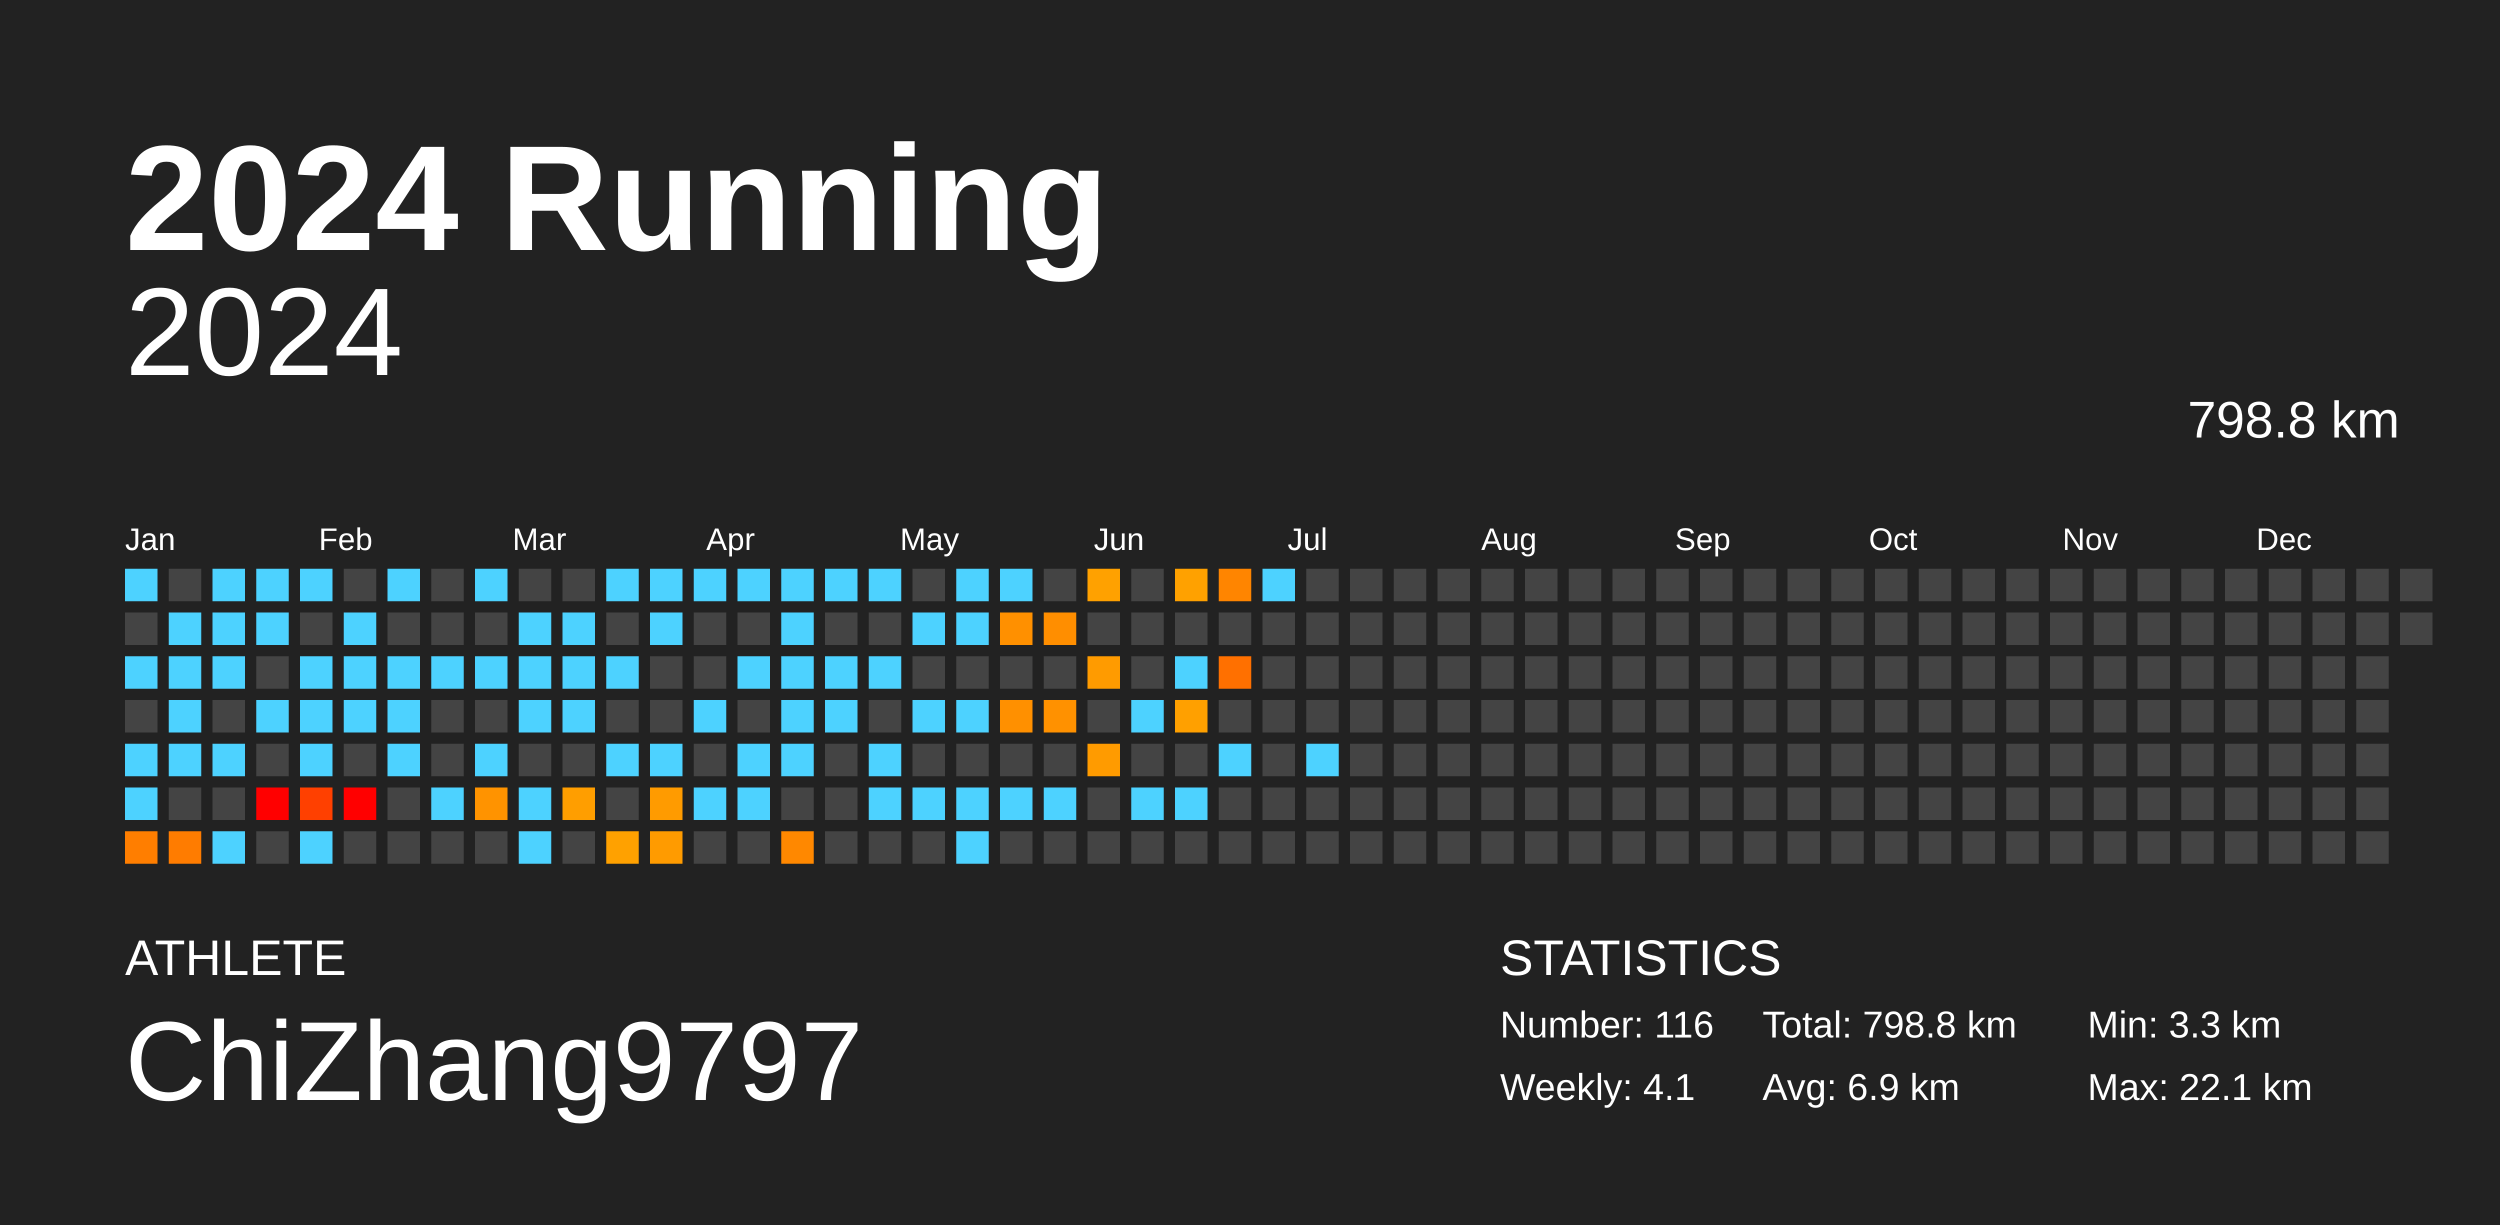
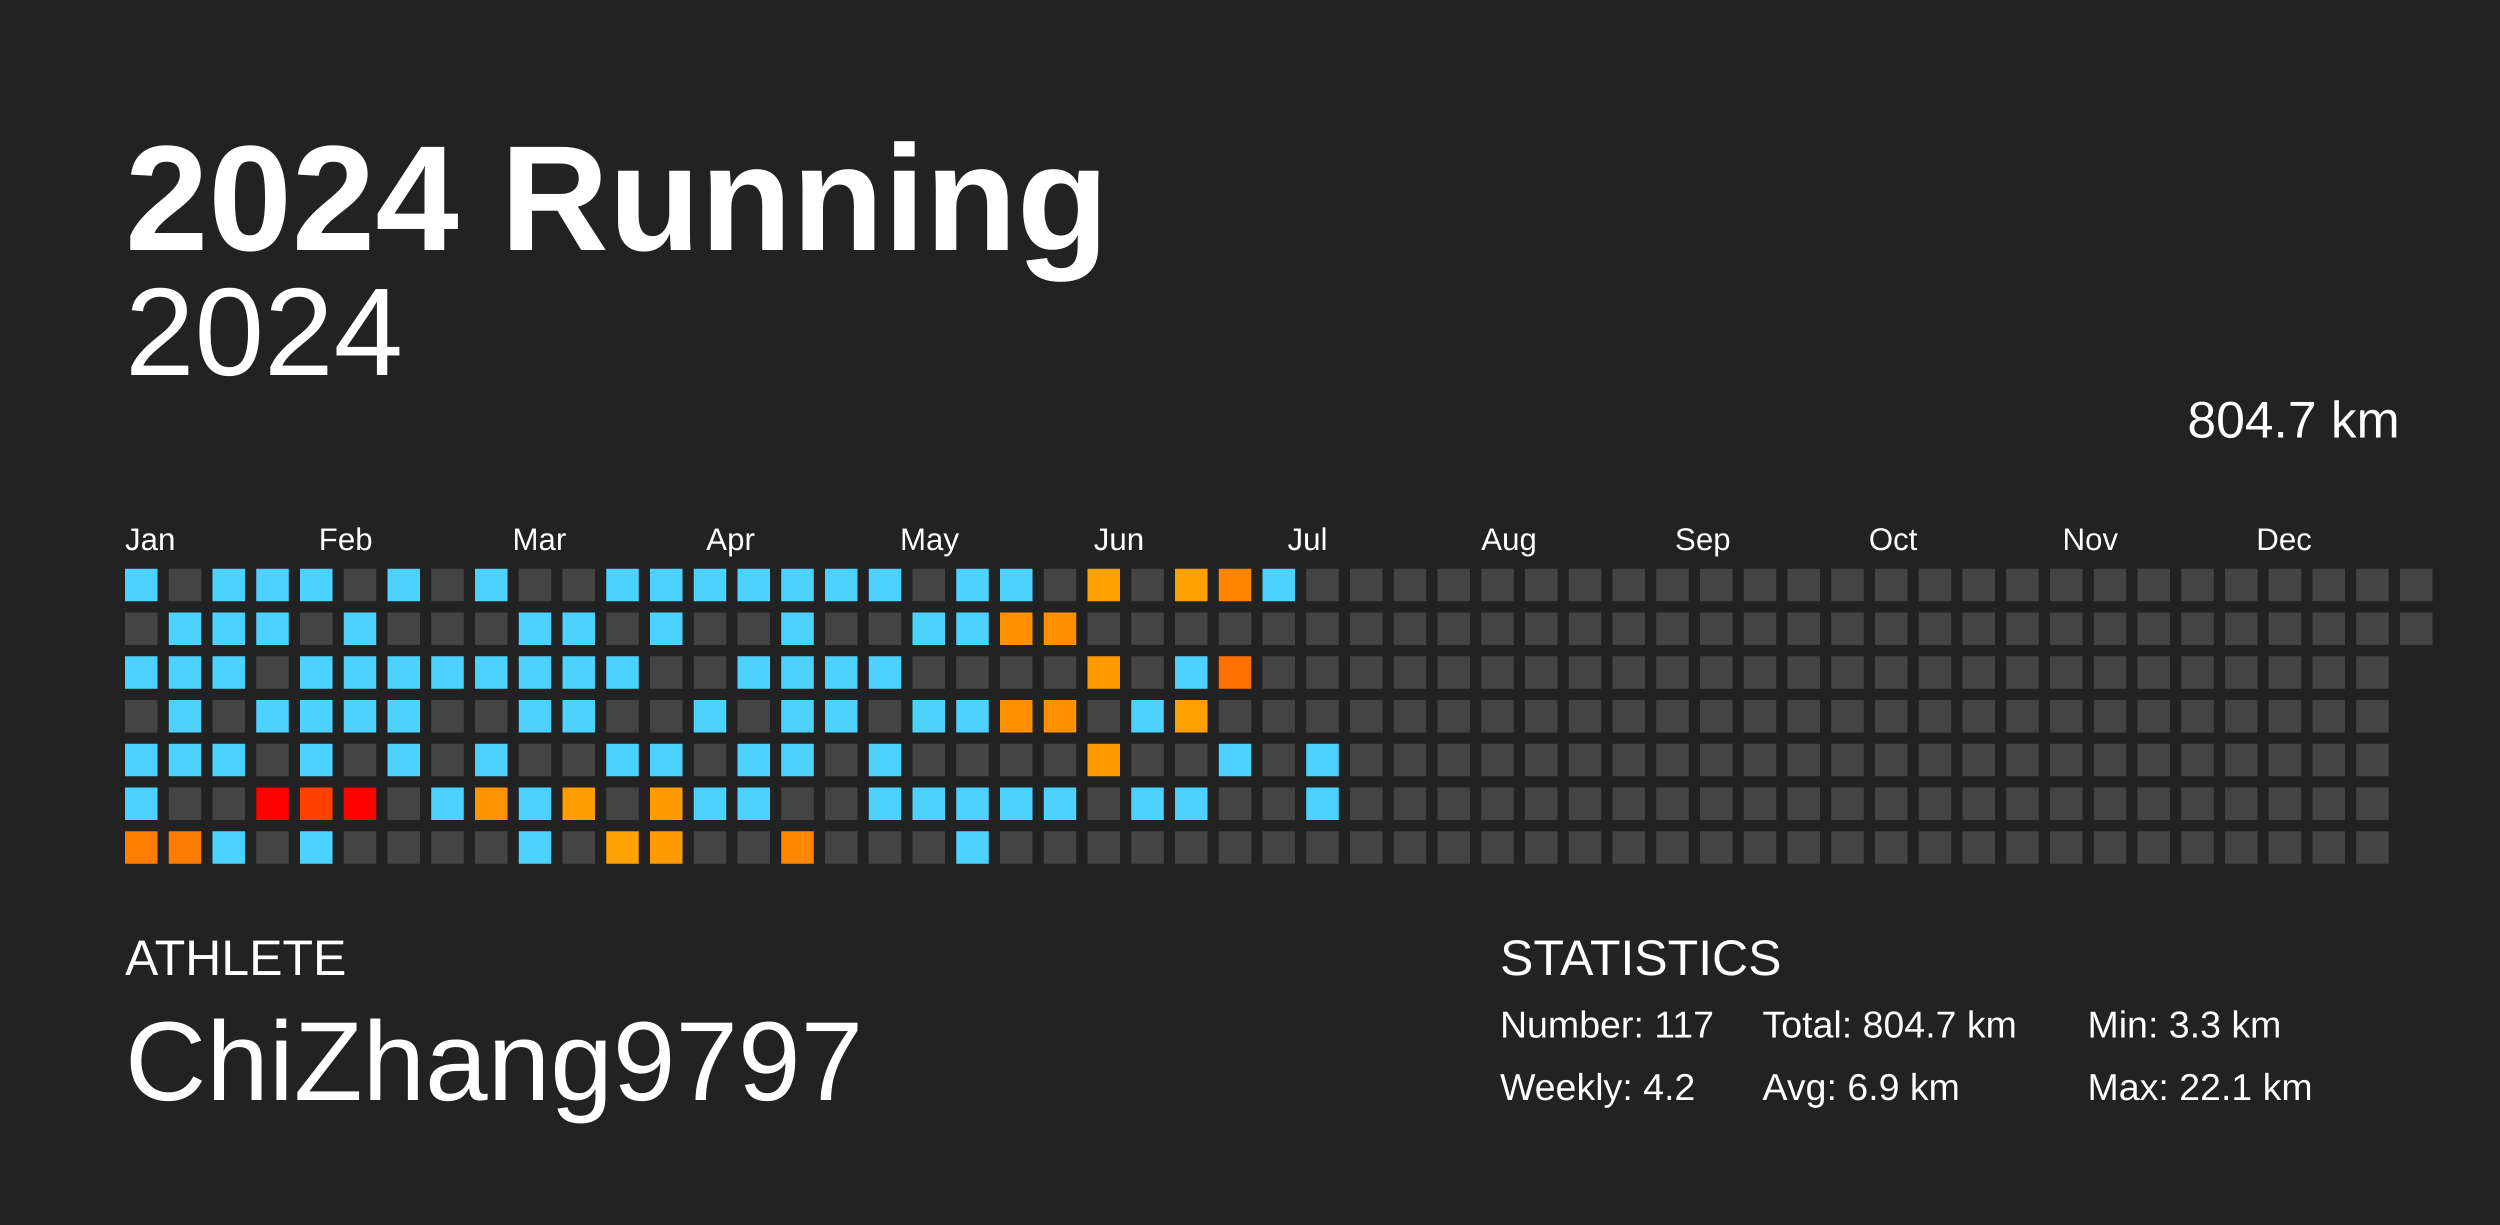
<svg xmlns="http://www.w3.org/2000/svg" baseProfile="full" height="98mm" version="1.1" viewBox="0,0,200,98" width="200mm">
  <defs />
  <rect fill="#222222" height="98" width="200" x="0" y="0" />
  <text fill="#FFFFFF" style="font-size:12px; font-family:Arial; font-weight:bold;" x="10" y="20">2024 Running</text>
  <text fill="#FFFFFF" style="font-size:4px; font-family:Arial" x="10" y="78">ATHLETE</text>
  <text fill="#FFFFFF" style="font-size:9px; font-family:Arial" x="10" y="88">ChiZhang9797</text>
  <text fill="#FFFFFF" style="font-size:4px; font-family:Arial" x="120" y="78">STATISTICS</text>
-   <text fill="#FFFFFF" style="font-size:3px; font-family:Arial" x="120" y="83">Number: 116</text>
-   <text fill="#FFFFFF" style="font-size:3px; font-family:Arial" x="120" y="88">Weekly: 4.1</text>
-   <text fill="#FFFFFF" style="font-size:3px; font-family:Arial" x="141" y="83">Total: 798.8 km</text>
+   <text fill="#FFFFFF" style="font-size:3px; font-family:Arial" x="120" y="83">Number: 117</text>
+   <text fill="#FFFFFF" style="font-size:3px; font-family:Arial" x="120" y="88">Weekly: 4.2</text>
+   <text fill="#FFFFFF" style="font-size:3px; font-family:Arial" x="141" y="83">Total: 804.7 km</text>
  <text fill="#FFFFFF" style="font-size:3px; font-family:Arial" x="141" y="88">Avg: 6.9 km</text>
  <text fill="#FFFFFF" style="font-size:3px; font-family:Arial" x="167" y="83">Min: 3.3 km</text>
  <text fill="#FFFFFF" style="font-size:3px; font-family:Arial" x="167" y="88">Max: 22.1 km</text>
  <text alignment-baseline="hanging" fill="#FFFFFF" style="font-size:10.0px; font-family:Arial;" x="10" y="30">2024</text>
-   <text alignment-baseline="hanging" fill="#FFFFFF" style="font-size:4.125px; font-family:Arial;" x="175" y="35">798.8 km</text>
+   <text alignment-baseline="hanging" fill="#FFFFFF" style="font-size:4.125px; font-family:Arial;" x="175" y="35">804.7 km</text>
  <text fill="#FFFFFF" style="font-size:2.5px; font-family:Arial" x="10.0" y="44">Jan</text>
  <text fill="#FFFFFF" style="font-size:2.5px; font-family:Arial" x="25.5" y="44">Feb</text>
  <text fill="#FFFFFF" style="font-size:2.5px; font-family:Arial" x="41.0" y="44">Mar</text>
  <text fill="#FFFFFF" style="font-size:2.5px; font-family:Arial" x="56.5" y="44">Apr</text>
  <text fill="#FFFFFF" style="font-size:2.5px; font-family:Arial" x="72.0" y="44">May</text>
  <text fill="#FFFFFF" style="font-size:2.5px; font-family:Arial" x="87.5" y="44">Jun</text>
  <text fill="#FFFFFF" style="font-size:2.5px; font-family:Arial" x="103.0" y="44">Jul</text>
  <text fill="#FFFFFF" style="font-size:2.5px; font-family:Arial" x="118.5" y="44">Aug</text>
  <text fill="#FFFFFF" style="font-size:2.5px; font-family:Arial" x="134.0" y="44">Sep</text>
  <text fill="#FFFFFF" style="font-size:2.5px; font-family:Arial" x="149.5" y="44">Oct</text>
  <text fill="#FFFFFF" style="font-size:2.5px; font-family:Arial" x="165.0" y="44">Nov</text>
  <text fill="#FFFFFF" style="font-size:2.5px; font-family:Arial" x="180.5" y="44">Dec</text>
  <rect fill="#4dd2ff" height="2.6" width="2.6" x="10.0" y="45.5" />
  <rect fill="#444444" height="2.6" width="2.6" x="10.0" y="49.0" />
  <rect fill="#4dd2ff" height="2.6" width="2.6" x="10.0" y="52.5" />
  <rect fill="#444444" height="2.6" width="2.6" x="10.0" y="56.0" />
  <rect fill="#4dd2ff" height="2.6" width="2.6" x="10.0" y="59.5" />
  <rect fill="#4dd2ff" height="2.6" width="2.6" x="10.0" y="63.0" />
  <rect fill="#ff7e00" height="2.6" width="2.6" x="10.0" y="66.5" />
  <rect fill="#444444" height="2.6" width="2.6" x="13.5" y="45.5" />
  <rect fill="#4dd2ff" height="2.6" width="2.6" x="13.5" y="49.0" />
  <rect fill="#4dd2ff" height="2.6" width="2.6" x="13.5" y="52.5" />
  <rect fill="#4dd2ff" height="2.6" width="2.6" x="13.5" y="56.0" />
  <rect fill="#4dd2ff" height="2.6" width="2.6" x="13.5" y="59.5" />
  <rect fill="#444444" height="2.6" width="2.6" x="13.5" y="63.0" />
  <rect fill="#ff7c00" height="2.6" width="2.6" x="13.5" y="66.5" />
  <rect fill="#4dd2ff" height="2.6" width="2.6" x="17.0" y="45.5" />
  <rect fill="#4dd2ff" height="2.6" width="2.6" x="17.0" y="49.0" />
  <rect fill="#4dd2ff" height="2.6" width="2.6" x="17.0" y="52.5" />
  <rect fill="#444444" height="2.6" width="2.6" x="17.0" y="56.0" />
  <rect fill="#4dd2ff" height="2.6" width="2.6" x="17.0" y="59.5" />
  <rect fill="#444444" height="2.6" width="2.6" x="17.0" y="63.0" />
  <rect fill="#4dd2ff" height="2.6" width="2.6" x="17.0" y="66.5" />
  <rect fill="#4dd2ff" height="2.6" width="2.6" x="20.5" y="45.5" />
  <rect fill="#4dd2ff" height="2.6" width="2.6" x="20.5" y="49.0" />
  <rect fill="#444444" height="2.6" width="2.6" x="20.5" y="52.5" />
  <rect fill="#4dd2ff" height="2.6" width="2.6" x="20.5" y="56.0" />
  <rect fill="#444444" height="2.6" width="2.6" x="20.5" y="59.5" />
  <rect fill="red" height="2.6" width="2.6" x="20.5" y="63.0" />
  <rect fill="#444444" height="2.6" width="2.6" x="20.5" y="66.5" />
  <rect fill="#4dd2ff" height="2.6" width="2.6" x="24.0" y="45.5" />
  <rect fill="#444444" height="2.6" width="2.6" x="24.0" y="49.0" />
  <rect fill="#4dd2ff" height="2.6" width="2.6" x="24.0" y="52.5" />
  <rect fill="#4dd2ff" height="2.6" width="2.6" x="24.0" y="56.0" />
  <rect fill="#4dd2ff" height="2.6" width="2.6" x="24.0" y="59.5" />
  <rect fill="#ff4000" height="2.6" width="2.6" x="24.0" y="63.0" />
  <rect fill="#4dd2ff" height="2.6" width="2.6" x="24.0" y="66.5" />
  <rect fill="#444444" height="2.6" width="2.6" x="27.5" y="45.5" />
  <rect fill="#4dd2ff" height="2.6" width="2.6" x="27.5" y="49.0" />
  <rect fill="#4dd2ff" height="2.6" width="2.6" x="27.5" y="52.5" />
  <rect fill="#4dd2ff" height="2.6" width="2.6" x="27.5" y="56.0" />
  <rect fill="#444444" height="2.6" width="2.6" x="27.5" y="59.5" />
  <rect fill="red" height="2.6" width="2.6" x="27.5" y="63.0" />
  <rect fill="#444444" height="2.6" width="2.6" x="27.5" y="66.5" />
  <rect fill="#4dd2ff" height="2.6" width="2.6" x="31.0" y="45.5" />
  <rect fill="#444444" height="2.6" width="2.6" x="31.0" y="49.0" />
  <rect fill="#4dd2ff" height="2.6" width="2.6" x="31.0" y="52.5" />
  <rect fill="#4dd2ff" height="2.6" width="2.6" x="31.0" y="56.0" />
  <rect fill="#4dd2ff" height="2.6" width="2.6" x="31.0" y="59.5" />
  <rect fill="#444444" height="2.6" width="2.6" x="31.0" y="63.0" />
  <rect fill="#444444" height="2.6" width="2.6" x="31.0" y="66.5" />
  <rect fill="#444444" height="2.6" width="2.6" x="34.5" y="45.5" />
  <rect fill="#444444" height="2.6" width="2.6" x="34.5" y="49.0" />
  <rect fill="#4dd2ff" height="2.6" width="2.6" x="34.5" y="52.5" />
  <rect fill="#444444" height="2.6" width="2.6" x="34.5" y="56.0" />
  <rect fill="#444444" height="2.6" width="2.6" x="34.5" y="59.5" />
  <rect fill="#4dd2ff" height="2.6" width="2.6" x="34.5" y="63.0" />
  <rect fill="#444444" height="2.6" width="2.6" x="34.5" y="66.5" />
  <rect fill="#4dd2ff" height="2.6" width="2.6" x="38.0" y="45.5" />
  <rect fill="#444444" height="2.6" width="2.6" x="38.0" y="49.0" />
  <rect fill="#4dd2ff" height="2.6" width="2.6" x="38.0" y="52.5" />
  <rect fill="#444444" height="2.6" width="2.6" x="38.0" y="56.0" />
  <rect fill="#4dd2ff" height="2.6" width="2.6" x="38.0" y="59.5" />
  <rect fill="#ff9300" height="2.6" width="2.6" x="38.0" y="63.0" />
  <rect fill="#444444" height="2.6" width="2.6" x="38.0" y="66.5" />
  <rect fill="#444444" height="2.6" width="2.6" x="41.5" y="45.5" />
  <rect fill="#4dd2ff" height="2.6" width="2.6" x="41.5" y="49.0" />
  <rect fill="#4dd2ff" height="2.6" width="2.6" x="41.5" y="52.5" />
  <rect fill="#4dd2ff" height="2.6" width="2.6" x="41.5" y="56.0" />
  <rect fill="#444444" height="2.6" width="2.6" x="41.5" y="59.5" />
  <rect fill="#4dd2ff" height="2.6" width="2.6" x="41.5" y="63.0" />
  <rect fill="#4dd2ff" height="2.6" width="2.6" x="41.5" y="66.5" />
  <rect fill="#444444" height="2.6" width="2.6" x="45.0" y="45.5" />
  <rect fill="#4dd2ff" height="2.6" width="2.6" x="45.0" y="49.0" />
  <rect fill="#4dd2ff" height="2.6" width="2.6" x="45.0" y="52.5" />
  <rect fill="#4dd2ff" height="2.6" width="2.6" x="45.0" y="56.0" />
  <rect fill="#444444" height="2.6" width="2.6" x="45.0" y="59.5" />
  <rect fill="#ff9e00" height="2.6" width="2.6" x="45.0" y="63.0" />
  <rect fill="#444444" height="2.6" width="2.6" x="45.0" y="66.5" />
  <rect fill="#4dd2ff" height="2.6" width="2.6" x="48.5" y="45.5" />
  <rect fill="#444444" height="2.6" width="2.6" x="48.5" y="49.0" />
  <rect fill="#4dd2ff" height="2.6" width="2.6" x="48.5" y="52.5" />
  <rect fill="#444444" height="2.6" width="2.6" x="48.5" y="56.0" />
  <rect fill="#4dd2ff" height="2.6" width="2.6" x="48.5" y="59.5" />
  <rect fill="#444444" height="2.6" width="2.6" x="48.5" y="63.0" />
  <rect fill="#ffa100" height="2.6" width="2.6" x="48.5" y="66.5" />
  <rect fill="#4dd2ff" height="2.6" width="2.6" x="52.0" y="45.5" />
  <rect fill="#4dd2ff" height="2.6" width="2.6" x="52.0" y="49.0" />
  <rect fill="#444444" height="2.6" width="2.6" x="52.0" y="52.5" />
  <rect fill="#444444" height="2.6" width="2.6" x="52.0" y="56.0" />
  <rect fill="#4dd2ff" height="2.6" width="2.6" x="52.0" y="59.5" />
  <rect fill="#ff9b00" height="2.6" width="2.6" x="52.0" y="63.0" />
  <rect fill="#ff9b00" height="2.6" width="2.6" x="52.0" y="66.5" />
  <rect fill="#4dd2ff" height="2.6" width="2.6" x="55.5" y="45.5" />
  <rect fill="#444444" height="2.6" width="2.6" x="55.5" y="49.0" />
  <rect fill="#444444" height="2.6" width="2.6" x="55.5" y="52.5" />
  <rect fill="#4dd2ff" height="2.6" width="2.6" x="55.5" y="56.0" />
  <rect fill="#444444" height="2.6" width="2.6" x="55.5" y="59.5" />
  <rect fill="#4dd2ff" height="2.6" width="2.6" x="55.5" y="63.0" />
  <rect fill="#444444" height="2.6" width="2.6" x="55.5" y="66.5" />
  <rect fill="#4dd2ff" height="2.6" width="2.6" x="59.0" y="45.5" />
  <rect fill="#444444" height="2.6" width="2.6" x="59.0" y="49.0" />
  <rect fill="#4dd2ff" height="2.6" width="2.6" x="59.0" y="52.5" />
  <rect fill="#444444" height="2.6" width="2.6" x="59.0" y="56.0" />
  <rect fill="#4dd2ff" height="2.6" width="2.6" x="59.0" y="59.5" />
  <rect fill="#4dd2ff" height="2.6" width="2.6" x="59.0" y="63.0" />
  <rect fill="#444444" height="2.6" width="2.6" x="59.0" y="66.5" />
  <rect fill="#4dd2ff" height="2.6" width="2.6" x="62.5" y="45.5" />
  <rect fill="#4dd2ff" height="2.6" width="2.6" x="62.5" y="49.0" />
  <rect fill="#4dd2ff" height="2.6" width="2.6" x="62.5" y="52.5" />
  <rect fill="#4dd2ff" height="2.6" width="2.6" x="62.5" y="56.0" />
  <rect fill="#4dd2ff" height="2.6" width="2.6" x="62.5" y="59.5" />
  <rect fill="#444444" height="2.6" width="2.6" x="62.5" y="63.0" />
  <rect fill="#ff8800" height="2.6" width="2.6" x="62.5" y="66.5" />
  <rect fill="#4dd2ff" height="2.6" width="2.6" x="66.0" y="45.5" />
  <rect fill="#444444" height="2.6" width="2.6" x="66.0" y="49.0" />
  <rect fill="#4dd2ff" height="2.6" width="2.6" x="66.0" y="52.5" />
  <rect fill="#4dd2ff" height="2.6" width="2.6" x="66.0" y="56.0" />
  <rect fill="#444444" height="2.6" width="2.6" x="66.0" y="59.5" />
  <rect fill="#444444" height="2.6" width="2.6" x="66.0" y="63.0" />
  <rect fill="#444444" height="2.6" width="2.6" x="66.0" y="66.5" />
  <rect fill="#4dd2ff" height="2.6" width="2.6" x="69.5" y="45.5" />
  <rect fill="#444444" height="2.6" width="2.6" x="69.5" y="49.0" />
  <rect fill="#4dd2ff" height="2.6" width="2.6" x="69.5" y="52.5" />
  <rect fill="#444444" height="2.6" width="2.6" x="69.5" y="56.0" />
  <rect fill="#4dd2ff" height="2.6" width="2.6" x="69.5" y="59.5" />
  <rect fill="#4dd2ff" height="2.6" width="2.6" x="69.5" y="63.0" />
  <rect fill="#444444" height="2.6" width="2.6" x="69.5" y="66.5" />
  <rect fill="#444444" height="2.6" width="2.6" x="73.0" y="45.5" />
  <rect fill="#4dd2ff" height="2.6" width="2.6" x="73.0" y="49.0" />
  <rect fill="#444444" height="2.6" width="2.6" x="73.0" y="52.5" />
  <rect fill="#4dd2ff" height="2.6" width="2.6" x="73.0" y="56.0" />
  <rect fill="#444444" height="2.6" width="2.6" x="73.0" y="59.5" />
  <rect fill="#4dd2ff" height="2.6" width="2.6" x="73.0" y="63.0" />
  <rect fill="#444444" height="2.6" width="2.6" x="73.0" y="66.5" />
  <rect fill="#4dd2ff" height="2.6" width="2.6" x="76.5" y="45.5" />
  <rect fill="#4dd2ff" height="2.6" width="2.6" x="76.5" y="49.0" />
  <rect fill="#444444" height="2.6" width="2.6" x="76.5" y="52.5" />
  <rect fill="#4dd2ff" height="2.6" width="2.6" x="76.5" y="56.0" />
  <rect fill="#444444" height="2.6" width="2.6" x="76.5" y="59.5" />
  <rect fill="#4dd2ff" height="2.6" width="2.6" x="76.5" y="63.0" />
  <rect fill="#4dd2ff" height="2.6" width="2.6" x="76.5" y="66.5" />
  <rect fill="#4dd2ff" height="2.6" width="2.6" x="80.0" y="45.5" />
  <rect fill="#ff9000" height="2.6" width="2.6" x="80.0" y="49.0" />
  <rect fill="#444444" height="2.6" width="2.6" x="80.0" y="52.5" />
  <rect fill="#ff9000" height="2.6" width="2.6" x="80.0" y="56.0" />
  <rect fill="#444444" height="2.6" width="2.6" x="80.0" y="59.5" />
  <rect fill="#4dd2ff" height="2.6" width="2.6" x="80.0" y="63.0" />
  <rect fill="#444444" height="2.6" width="2.6" x="80.0" y="66.5" />
  <rect fill="#444444" height="2.6" width="2.6" x="83.5" y="45.5" />
  <rect fill="#ff8e00" height="2.6" width="2.6" x="83.5" y="49.0" />
  <rect fill="#444444" height="2.6" width="2.6" x="83.5" y="52.5" />
  <rect fill="#ff9100" height="2.6" width="2.6" x="83.5" y="56.0" />
  <rect fill="#444444" height="2.6" width="2.6" x="83.5" y="59.5" />
  <rect fill="#4dd2ff" height="2.6" width="2.6" x="83.5" y="63.0" />
  <rect fill="#444444" height="2.6" width="2.6" x="83.5" y="66.5" />
  <rect fill="#ffa100" height="2.6" width="2.6" x="87.0" y="45.5" />
  <rect fill="#444444" height="2.6" width="2.6" x="87.0" y="49.0" />
  <rect fill="#ff9b00" height="2.6" width="2.6" x="87.0" y="52.5" />
  <rect fill="#444444" height="2.6" width="2.6" x="87.0" y="56.0" />
  <rect fill="#ff9b00" height="2.6" width="2.6" x="87.0" y="59.5" />
  <rect fill="#444444" height="2.6" width="2.6" x="87.0" y="63.0" />
  <rect fill="#444444" height="2.6" width="2.6" x="87.0" y="66.5" />
  <rect fill="#444444" height="2.6" width="2.6" x="90.5" y="45.5" />
  <rect fill="#444444" height="2.6" width="2.6" x="90.5" y="49.0" />
  <rect fill="#444444" height="2.6" width="2.6" x="90.5" y="52.5" />
  <rect fill="#4dd2ff" height="2.6" width="2.6" x="90.5" y="56.0" />
  <rect fill="#444444" height="2.6" width="2.6" x="90.5" y="59.5" />
  <rect fill="#4dd2ff" height="2.6" width="2.6" x="90.5" y="63.0" />
  <rect fill="#444444" height="2.6" width="2.6" x="90.5" y="66.5" />
  <rect fill="#ffa100" height="2.6" width="2.6" x="94.0" y="45.5" />
  <rect fill="#444444" height="2.6" width="2.6" x="94.0" y="49.0" />
  <rect fill="#4dd2ff" height="2.6" width="2.6" x="94.0" y="52.5" />
  <rect fill="#ffa000" height="2.6" width="2.6" x="94.0" y="56.0" />
  <rect fill="#444444" height="2.6" width="2.6" x="94.0" y="59.5" />
  <rect fill="#4dd2ff" height="2.6" width="2.6" x="94.0" y="63.0" />
  <rect fill="#444444" height="2.6" width="2.6" x="94.0" y="66.5" />
  <rect fill="#ff8500" height="2.6" width="2.6" x="97.5" y="45.5" />
  <rect fill="#444444" height="2.6" width="2.6" x="97.5" y="49.0" />
  <rect fill="#ff7000" height="2.6" width="2.6" x="97.5" y="52.5" />
  <rect fill="#444444" height="2.6" width="2.6" x="97.5" y="56.0" />
  <rect fill="#4dd2ff" height="2.6" width="2.6" x="97.5" y="59.5" />
  <rect fill="#444444" height="2.6" width="2.6" x="97.5" y="63.0" />
  <rect fill="#444444" height="2.6" width="2.6" x="97.5" y="66.5" />
  <rect fill="#4dd2ff" height="2.6" width="2.6" x="101.0" y="45.5" />
  <rect fill="#444444" height="2.6" width="2.6" x="101.0" y="49.0" />
  <rect fill="#444444" height="2.6" width="2.6" x="101.0" y="52.5" />
  <rect fill="#444444" height="2.6" width="2.6" x="101.0" y="56.0" />
  <rect fill="#444444" height="2.6" width="2.6" x="101.0" y="59.5" />
  <rect fill="#444444" height="2.6" width="2.6" x="101.0" y="63.0" />
  <rect fill="#444444" height="2.6" width="2.6" x="101.0" y="66.5" />
  <rect fill="#444444" height="2.6" width="2.6" x="104.5" y="45.5" />
  <rect fill="#444444" height="2.6" width="2.6" x="104.5" y="49.0" />
  <rect fill="#444444" height="2.6" width="2.6" x="104.5" y="52.5" />
  <rect fill="#444444" height="2.6" width="2.6" x="104.5" y="56.0" />
  <rect fill="#4dd2ff" height="2.6" width="2.6" x="104.5" y="59.5" />
-   <rect fill="#444444" height="2.6" width="2.6" x="104.5" y="63.0" />
+   <rect fill="#4dd2ff" height="2.6" width="2.6" x="104.5" y="63.0" />
  <rect fill="#444444" height="2.6" width="2.6" x="104.5" y="66.5" />
  <rect fill="#444444" height="2.6" width="2.6" x="108.0" y="45.5" />
  <rect fill="#444444" height="2.6" width="2.6" x="108.0" y="49.0" />
  <rect fill="#444444" height="2.6" width="2.6" x="108.0" y="52.5" />
  <rect fill="#444444" height="2.6" width="2.6" x="108.0" y="56.0" />
  <rect fill="#444444" height="2.6" width="2.6" x="108.0" y="59.5" />
  <rect fill="#444444" height="2.6" width="2.6" x="108.0" y="63.0" />
  <rect fill="#444444" height="2.6" width="2.6" x="108.0" y="66.5" />
  <rect fill="#444444" height="2.6" width="2.6" x="111.5" y="45.5" />
  <rect fill="#444444" height="2.6" width="2.6" x="111.5" y="49.0" />
  <rect fill="#444444" height="2.6" width="2.6" x="111.5" y="52.5" />
  <rect fill="#444444" height="2.6" width="2.6" x="111.5" y="56.0" />
  <rect fill="#444444" height="2.6" width="2.6" x="111.5" y="59.5" />
  <rect fill="#444444" height="2.6" width="2.6" x="111.5" y="63.0" />
  <rect fill="#444444" height="2.6" width="2.6" x="111.5" y="66.5" />
  <rect fill="#444444" height="2.6" width="2.6" x="115.0" y="45.5" />
  <rect fill="#444444" height="2.6" width="2.6" x="115.0" y="49.0" />
  <rect fill="#444444" height="2.6" width="2.6" x="115.0" y="52.5" />
  <rect fill="#444444" height="2.6" width="2.6" x="115.0" y="56.0" />
  <rect fill="#444444" height="2.6" width="2.6" x="115.0" y="59.5" />
  <rect fill="#444444" height="2.6" width="2.6" x="115.0" y="63.0" />
  <rect fill="#444444" height="2.6" width="2.6" x="115.0" y="66.5" />
  <rect fill="#444444" height="2.6" width="2.6" x="118.5" y="45.5" />
  <rect fill="#444444" height="2.6" width="2.6" x="118.5" y="49.0" />
  <rect fill="#444444" height="2.6" width="2.6" x="118.5" y="52.5" />
  <rect fill="#444444" height="2.6" width="2.6" x="118.5" y="56.0" />
  <rect fill="#444444" height="2.6" width="2.6" x="118.5" y="59.5" />
  <rect fill="#444444" height="2.6" width="2.6" x="118.5" y="63.0" />
  <rect fill="#444444" height="2.6" width="2.6" x="118.5" y="66.5" />
  <rect fill="#444444" height="2.6" width="2.6" x="122.0" y="45.5" />
  <rect fill="#444444" height="2.6" width="2.6" x="122.0" y="49.0" />
  <rect fill="#444444" height="2.6" width="2.6" x="122.0" y="52.5" />
  <rect fill="#444444" height="2.6" width="2.6" x="122.0" y="56.0" />
  <rect fill="#444444" height="2.6" width="2.6" x="122.0" y="59.5" />
  <rect fill="#444444" height="2.6" width="2.6" x="122.0" y="63.0" />
  <rect fill="#444444" height="2.6" width="2.6" x="122.0" y="66.5" />
  <rect fill="#444444" height="2.6" width="2.6" x="125.5" y="45.5" />
  <rect fill="#444444" height="2.6" width="2.6" x="125.5" y="49.0" />
  <rect fill="#444444" height="2.6" width="2.6" x="125.5" y="52.5" />
  <rect fill="#444444" height="2.6" width="2.6" x="125.5" y="56.0" />
  <rect fill="#444444" height="2.6" width="2.6" x="125.5" y="59.5" />
  <rect fill="#444444" height="2.6" width="2.6" x="125.5" y="63.0" />
  <rect fill="#444444" height="2.6" width="2.6" x="125.5" y="66.5" />
  <rect fill="#444444" height="2.6" width="2.6" x="129.0" y="45.5" />
  <rect fill="#444444" height="2.6" width="2.6" x="129.0" y="49.0" />
  <rect fill="#444444" height="2.6" width="2.6" x="129.0" y="52.5" />
  <rect fill="#444444" height="2.6" width="2.6" x="129.0" y="56.0" />
  <rect fill="#444444" height="2.6" width="2.6" x="129.0" y="59.5" />
  <rect fill="#444444" height="2.6" width="2.6" x="129.0" y="63.0" />
  <rect fill="#444444" height="2.6" width="2.6" x="129.0" y="66.5" />
  <rect fill="#444444" height="2.6" width="2.6" x="132.5" y="45.5" />
  <rect fill="#444444" height="2.6" width="2.6" x="132.5" y="49.0" />
  <rect fill="#444444" height="2.6" width="2.6" x="132.5" y="52.5" />
  <rect fill="#444444" height="2.6" width="2.6" x="132.5" y="56.0" />
  <rect fill="#444444" height="2.6" width="2.6" x="132.5" y="59.5" />
  <rect fill="#444444" height="2.6" width="2.6" x="132.5" y="63.0" />
  <rect fill="#444444" height="2.6" width="2.6" x="132.5" y="66.5" />
  <rect fill="#444444" height="2.6" width="2.6" x="136.0" y="45.5" />
  <rect fill="#444444" height="2.6" width="2.6" x="136.0" y="49.0" />
  <rect fill="#444444" height="2.6" width="2.6" x="136.0" y="52.5" />
  <rect fill="#444444" height="2.6" width="2.6" x="136.0" y="56.0" />
  <rect fill="#444444" height="2.6" width="2.6" x="136.0" y="59.5" />
  <rect fill="#444444" height="2.6" width="2.6" x="136.0" y="63.0" />
  <rect fill="#444444" height="2.6" width="2.6" x="136.0" y="66.5" />
  <rect fill="#444444" height="2.6" width="2.6" x="139.5" y="45.5" />
  <rect fill="#444444" height="2.6" width="2.6" x="139.5" y="49.0" />
  <rect fill="#444444" height="2.6" width="2.6" x="139.5" y="52.5" />
  <rect fill="#444444" height="2.6" width="2.6" x="139.5" y="56.0" />
  <rect fill="#444444" height="2.6" width="2.6" x="139.5" y="59.5" />
  <rect fill="#444444" height="2.6" width="2.6" x="139.5" y="63.0" />
  <rect fill="#444444" height="2.6" width="2.6" x="139.5" y="66.5" />
  <rect fill="#444444" height="2.6" width="2.6" x="143.0" y="45.5" />
  <rect fill="#444444" height="2.6" width="2.6" x="143.0" y="49.0" />
  <rect fill="#444444" height="2.6" width="2.6" x="143.0" y="52.5" />
  <rect fill="#444444" height="2.6" width="2.6" x="143.0" y="56.0" />
  <rect fill="#444444" height="2.6" width="2.6" x="143.0" y="59.5" />
  <rect fill="#444444" height="2.6" width="2.6" x="143.0" y="63.0" />
  <rect fill="#444444" height="2.6" width="2.6" x="143.0" y="66.5" />
  <rect fill="#444444" height="2.6" width="2.6" x="146.5" y="45.5" />
  <rect fill="#444444" height="2.6" width="2.6" x="146.5" y="49.0" />
  <rect fill="#444444" height="2.6" width="2.6" x="146.5" y="52.5" />
  <rect fill="#444444" height="2.6" width="2.6" x="146.5" y="56.0" />
  <rect fill="#444444" height="2.6" width="2.6" x="146.5" y="59.5" />
  <rect fill="#444444" height="2.6" width="2.6" x="146.5" y="63.0" />
  <rect fill="#444444" height="2.6" width="2.6" x="146.5" y="66.5" />
  <rect fill="#444444" height="2.6" width="2.6" x="150.0" y="45.5" />
  <rect fill="#444444" height="2.6" width="2.6" x="150.0" y="49.0" />
  <rect fill="#444444" height="2.6" width="2.6" x="150.0" y="52.5" />
  <rect fill="#444444" height="2.6" width="2.6" x="150.0" y="56.0" />
  <rect fill="#444444" height="2.6" width="2.6" x="150.0" y="59.5" />
  <rect fill="#444444" height="2.6" width="2.6" x="150.0" y="63.0" />
  <rect fill="#444444" height="2.6" width="2.6" x="150.0" y="66.5" />
  <rect fill="#444444" height="2.6" width="2.6" x="153.5" y="45.5" />
  <rect fill="#444444" height="2.6" width="2.6" x="153.5" y="49.0" />
  <rect fill="#444444" height="2.6" width="2.6" x="153.5" y="52.5" />
  <rect fill="#444444" height="2.6" width="2.6" x="153.5" y="56.0" />
  <rect fill="#444444" height="2.6" width="2.6" x="153.5" y="59.5" />
  <rect fill="#444444" height="2.6" width="2.6" x="153.5" y="63.0" />
  <rect fill="#444444" height="2.6" width="2.6" x="153.5" y="66.5" />
  <rect fill="#444444" height="2.6" width="2.6" x="157.0" y="45.5" />
  <rect fill="#444444" height="2.6" width="2.6" x="157.0" y="49.0" />
  <rect fill="#444444" height="2.6" width="2.6" x="157.0" y="52.5" />
  <rect fill="#444444" height="2.6" width="2.6" x="157.0" y="56.0" />
  <rect fill="#444444" height="2.6" width="2.6" x="157.0" y="59.5" />
  <rect fill="#444444" height="2.6" width="2.6" x="157.0" y="63.0" />
  <rect fill="#444444" height="2.6" width="2.6" x="157.0" y="66.5" />
  <rect fill="#444444" height="2.6" width="2.6" x="160.5" y="45.5" />
  <rect fill="#444444" height="2.6" width="2.6" x="160.5" y="49.0" />
  <rect fill="#444444" height="2.6" width="2.6" x="160.5" y="52.5" />
  <rect fill="#444444" height="2.6" width="2.6" x="160.5" y="56.0" />
  <rect fill="#444444" height="2.6" width="2.6" x="160.5" y="59.5" />
  <rect fill="#444444" height="2.6" width="2.6" x="160.5" y="63.0" />
  <rect fill="#444444" height="2.6" width="2.6" x="160.5" y="66.5" />
  <rect fill="#444444" height="2.6" width="2.6" x="164.0" y="45.5" />
  <rect fill="#444444" height="2.6" width="2.6" x="164.0" y="49.0" />
  <rect fill="#444444" height="2.6" width="2.6" x="164.0" y="52.5" />
  <rect fill="#444444" height="2.6" width="2.6" x="164.0" y="56.0" />
  <rect fill="#444444" height="2.6" width="2.6" x="164.0" y="59.5" />
  <rect fill="#444444" height="2.6" width="2.6" x="164.0" y="63.0" />
  <rect fill="#444444" height="2.6" width="2.6" x="164.0" y="66.5" />
  <rect fill="#444444" height="2.6" width="2.6" x="167.5" y="45.5" />
  <rect fill="#444444" height="2.6" width="2.6" x="167.5" y="49.0" />
  <rect fill="#444444" height="2.6" width="2.6" x="167.5" y="52.5" />
  <rect fill="#444444" height="2.6" width="2.6" x="167.5" y="56.0" />
  <rect fill="#444444" height="2.6" width="2.6" x="167.5" y="59.5" />
  <rect fill="#444444" height="2.6" width="2.6" x="167.5" y="63.0" />
  <rect fill="#444444" height="2.6" width="2.6" x="167.5" y="66.5" />
  <rect fill="#444444" height="2.6" width="2.6" x="171.0" y="45.5" />
  <rect fill="#444444" height="2.6" width="2.6" x="171.0" y="49.0" />
  <rect fill="#444444" height="2.6" width="2.6" x="171.0" y="52.5" />
  <rect fill="#444444" height="2.6" width="2.6" x="171.0" y="56.0" />
  <rect fill="#444444" height="2.6" width="2.6" x="171.0" y="59.5" />
  <rect fill="#444444" height="2.6" width="2.6" x="171.0" y="63.0" />
  <rect fill="#444444" height="2.6" width="2.6" x="171.0" y="66.5" />
  <rect fill="#444444" height="2.6" width="2.6" x="174.5" y="45.5" />
  <rect fill="#444444" height="2.6" width="2.6" x="174.5" y="49.0" />
  <rect fill="#444444" height="2.6" width="2.6" x="174.5" y="52.5" />
  <rect fill="#444444" height="2.6" width="2.6" x="174.5" y="56.0" />
  <rect fill="#444444" height="2.6" width="2.6" x="174.5" y="59.5" />
  <rect fill="#444444" height="2.6" width="2.6" x="174.5" y="63.0" />
  <rect fill="#444444" height="2.6" width="2.6" x="174.5" y="66.5" />
  <rect fill="#444444" height="2.6" width="2.6" x="178.0" y="45.5" />
  <rect fill="#444444" height="2.6" width="2.6" x="178.0" y="49.0" />
  <rect fill="#444444" height="2.6" width="2.6" x="178.0" y="52.5" />
  <rect fill="#444444" height="2.6" width="2.6" x="178.0" y="56.0" />
  <rect fill="#444444" height="2.6" width="2.6" x="178.0" y="59.5" />
  <rect fill="#444444" height="2.6" width="2.6" x="178.0" y="63.0" />
  <rect fill="#444444" height="2.6" width="2.6" x="178.0" y="66.5" />
  <rect fill="#444444" height="2.6" width="2.6" x="181.5" y="45.5" />
  <rect fill="#444444" height="2.6" width="2.6" x="181.5" y="49.0" />
  <rect fill="#444444" height="2.6" width="2.6" x="181.5" y="52.5" />
  <rect fill="#444444" height="2.6" width="2.6" x="181.5" y="56.0" />
  <rect fill="#444444" height="2.6" width="2.6" x="181.5" y="59.5" />
  <rect fill="#444444" height="2.6" width="2.6" x="181.5" y="63.0" />
  <rect fill="#444444" height="2.6" width="2.6" x="181.5" y="66.5" />
  <rect fill="#444444" height="2.6" width="2.6" x="185.0" y="45.5" />
  <rect fill="#444444" height="2.6" width="2.6" x="185.0" y="49.0" />
  <rect fill="#444444" height="2.6" width="2.6" x="185.0" y="52.5" />
  <rect fill="#444444" height="2.6" width="2.6" x="185.0" y="56.0" />
  <rect fill="#444444" height="2.6" width="2.6" x="185.0" y="59.5" />
  <rect fill="#444444" height="2.6" width="2.6" x="185.0" y="63.0" />
  <rect fill="#444444" height="2.6" width="2.6" x="185.0" y="66.5" />
  <rect fill="#444444" height="2.6" width="2.6" x="188.5" y="45.5" />
  <rect fill="#444444" height="2.6" width="2.6" x="188.5" y="49.0" />
  <rect fill="#444444" height="2.6" width="2.6" x="188.5" y="52.5" />
  <rect fill="#444444" height="2.6" width="2.6" x="188.5" y="56.0" />
  <rect fill="#444444" height="2.6" width="2.6" x="188.5" y="59.5" />
  <rect fill="#444444" height="2.6" width="2.6" x="188.5" y="63.0" />
  <rect fill="#444444" height="2.6" width="2.6" x="188.5" y="66.5" />
  <rect fill="#444444" height="2.6" width="2.6" x="192.0" y="45.5" />
  <rect fill="#444444" height="2.6" width="2.6" x="192.0" y="49.0" />
</svg>
